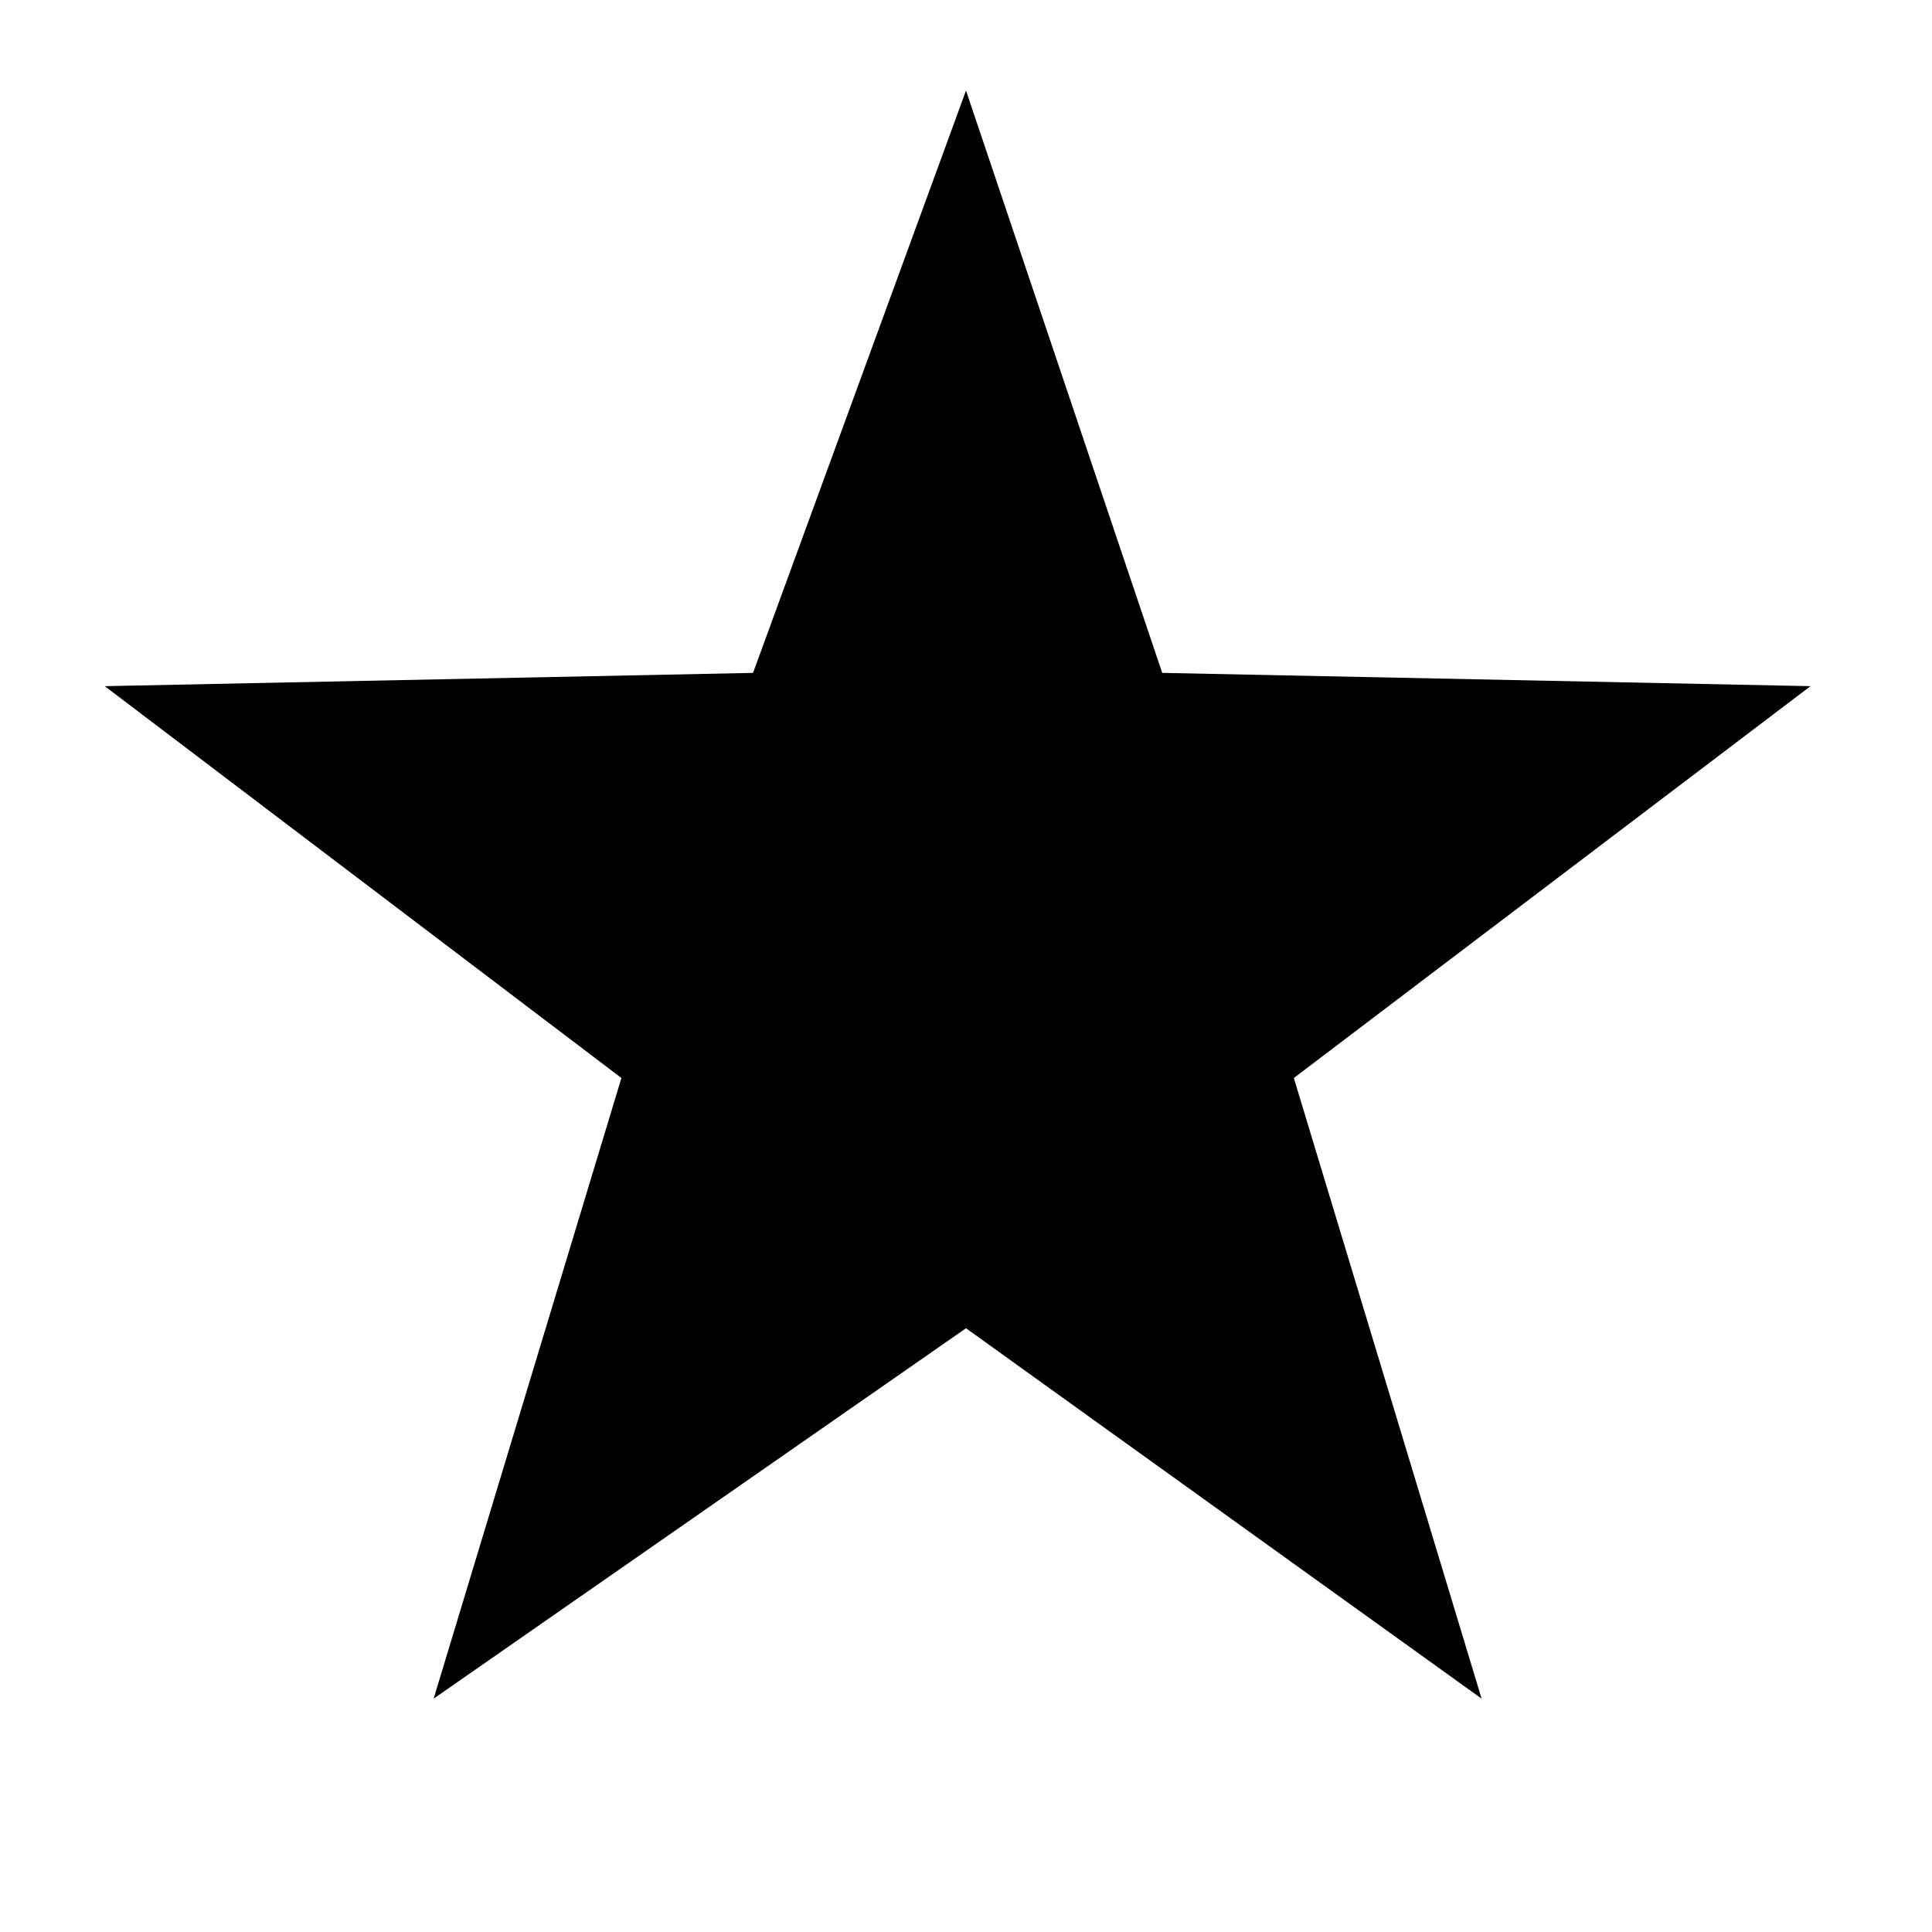
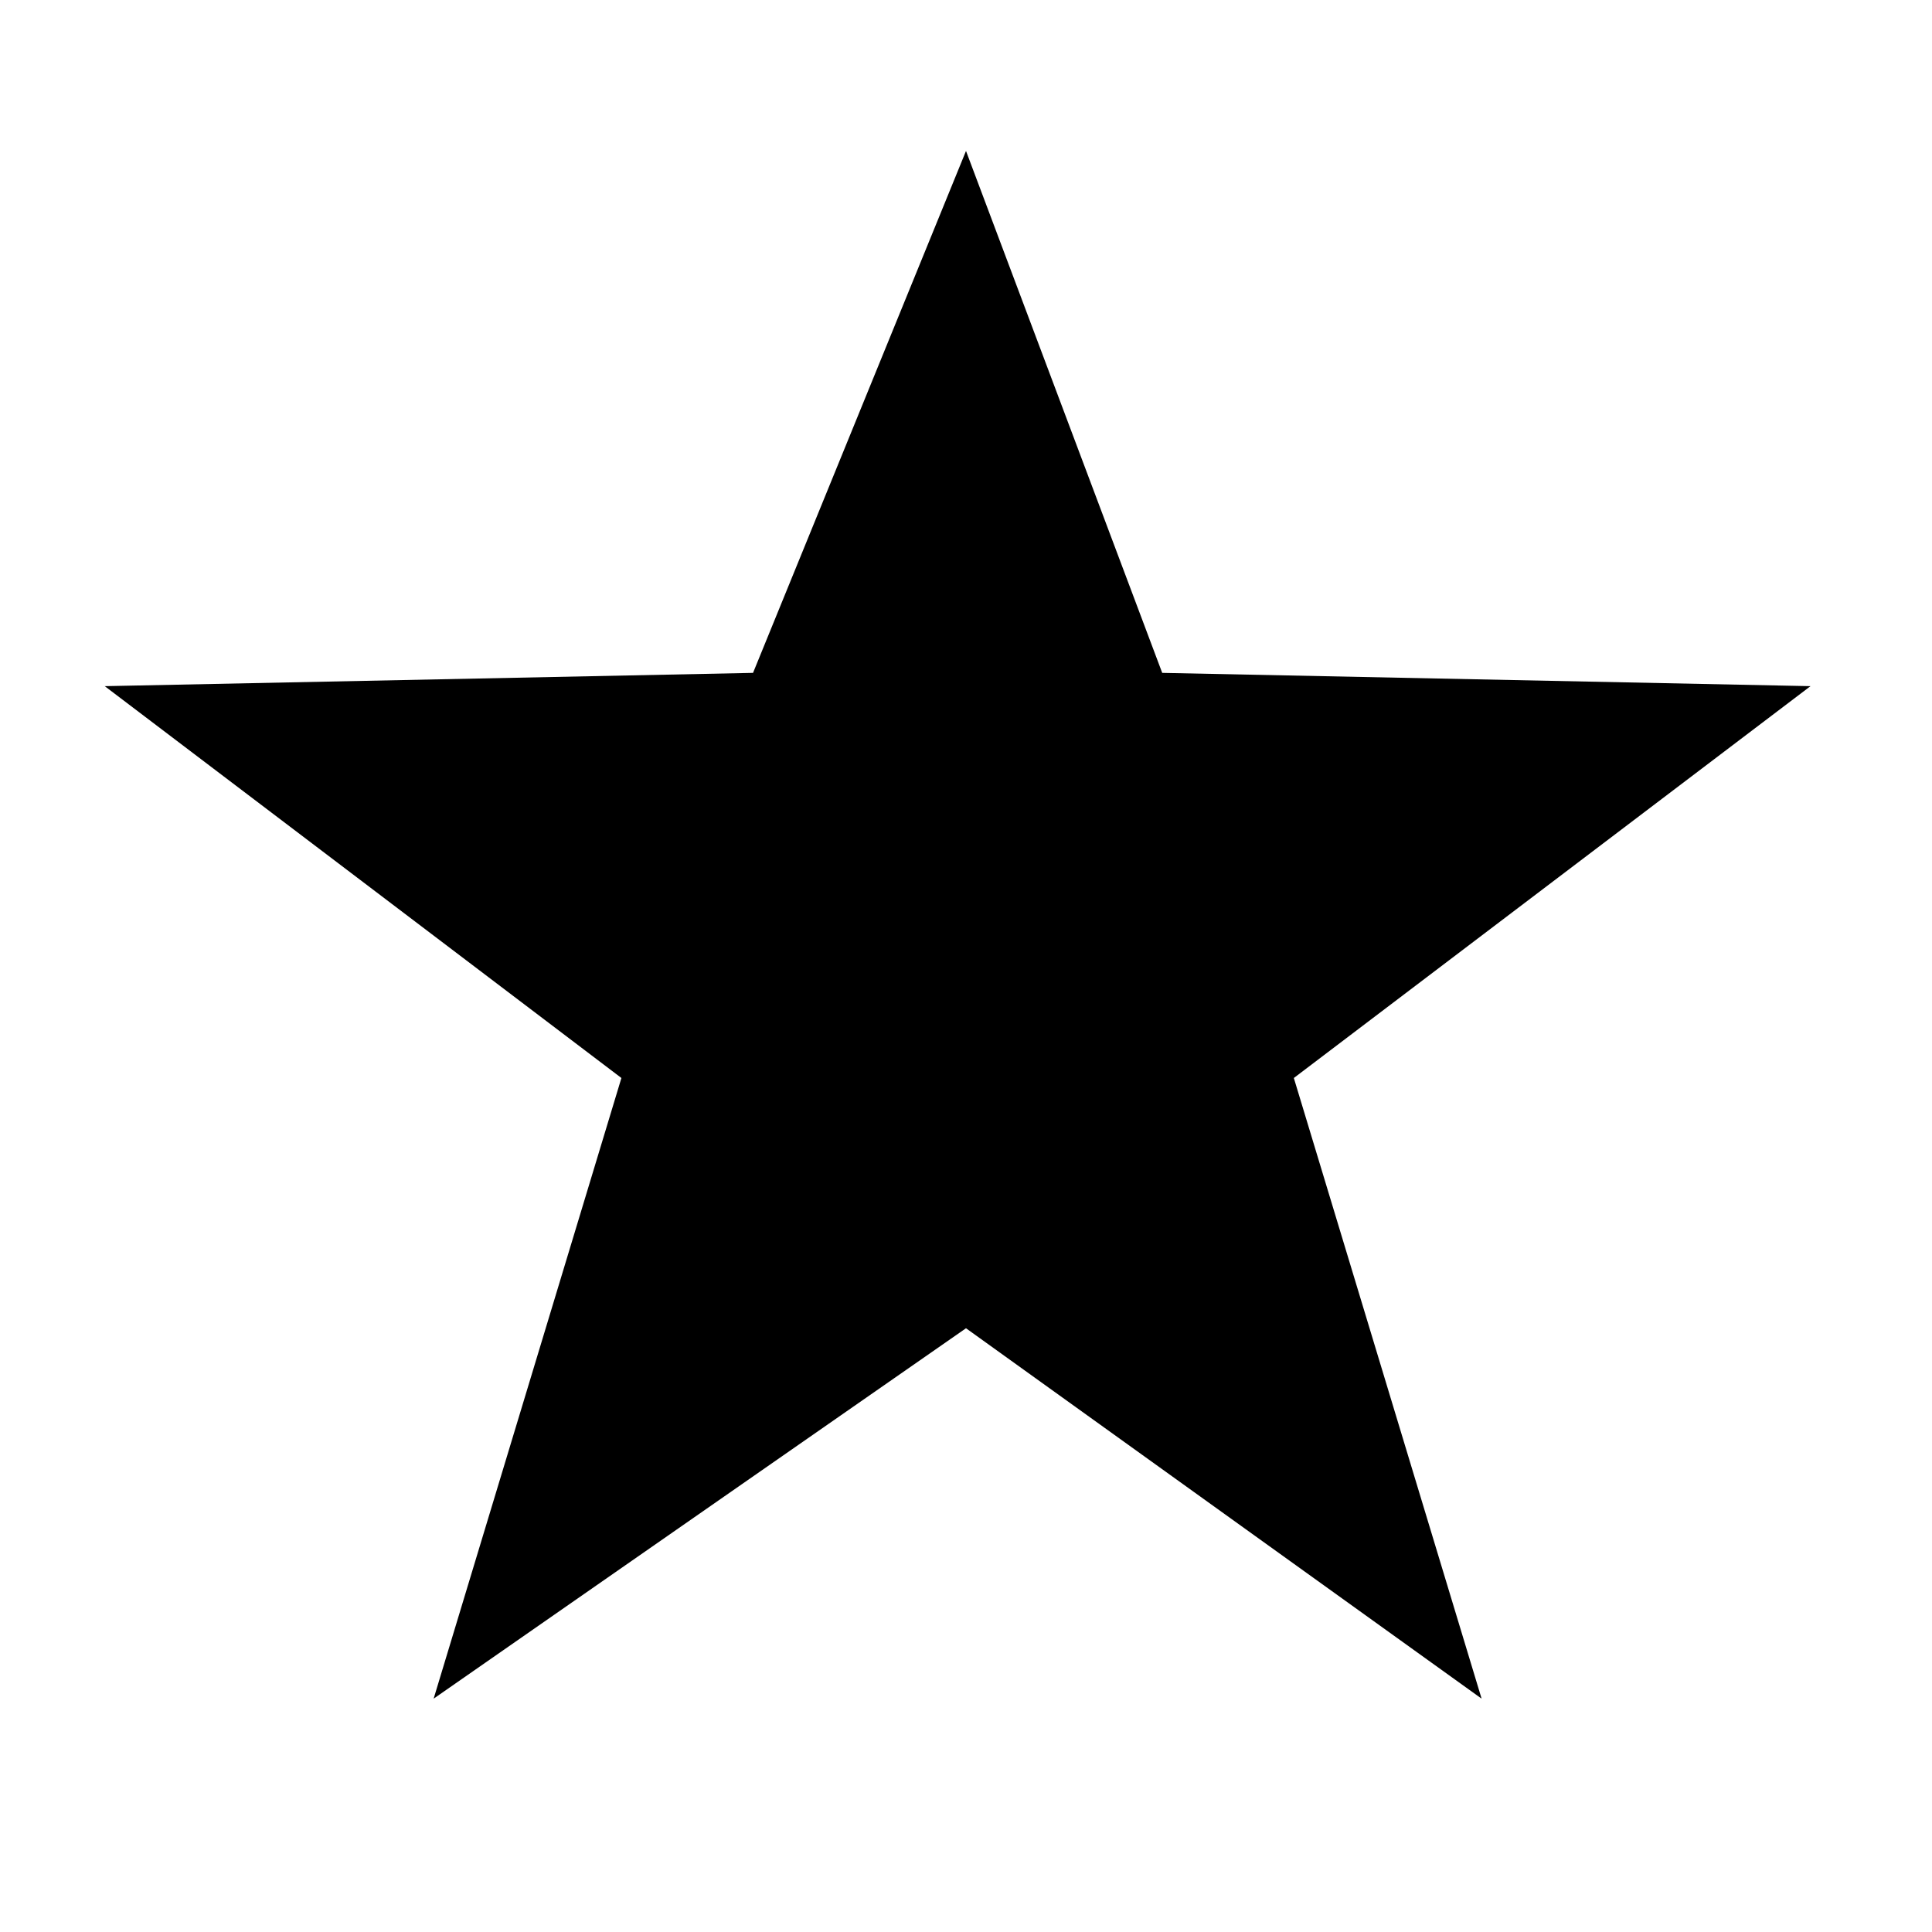
<svg xmlns="http://www.w3.org/2000/svg" viewBox="0 0 128 128">
-   <path d="M64 6l13 38.58 42.95.88-34.23 25.96 12.44 41.12L64 88l-35.27 24.54 12.44-41.12L6.94 45.46l42.95-.88z" />
+   <path d="M64 10l13 34.58 42.95.88-34.23 25.96 12.44 41.12L64 88l-35.27 24.54 12.44-41.12L6.94 45.46l42.95-.88z" />
</svg>
